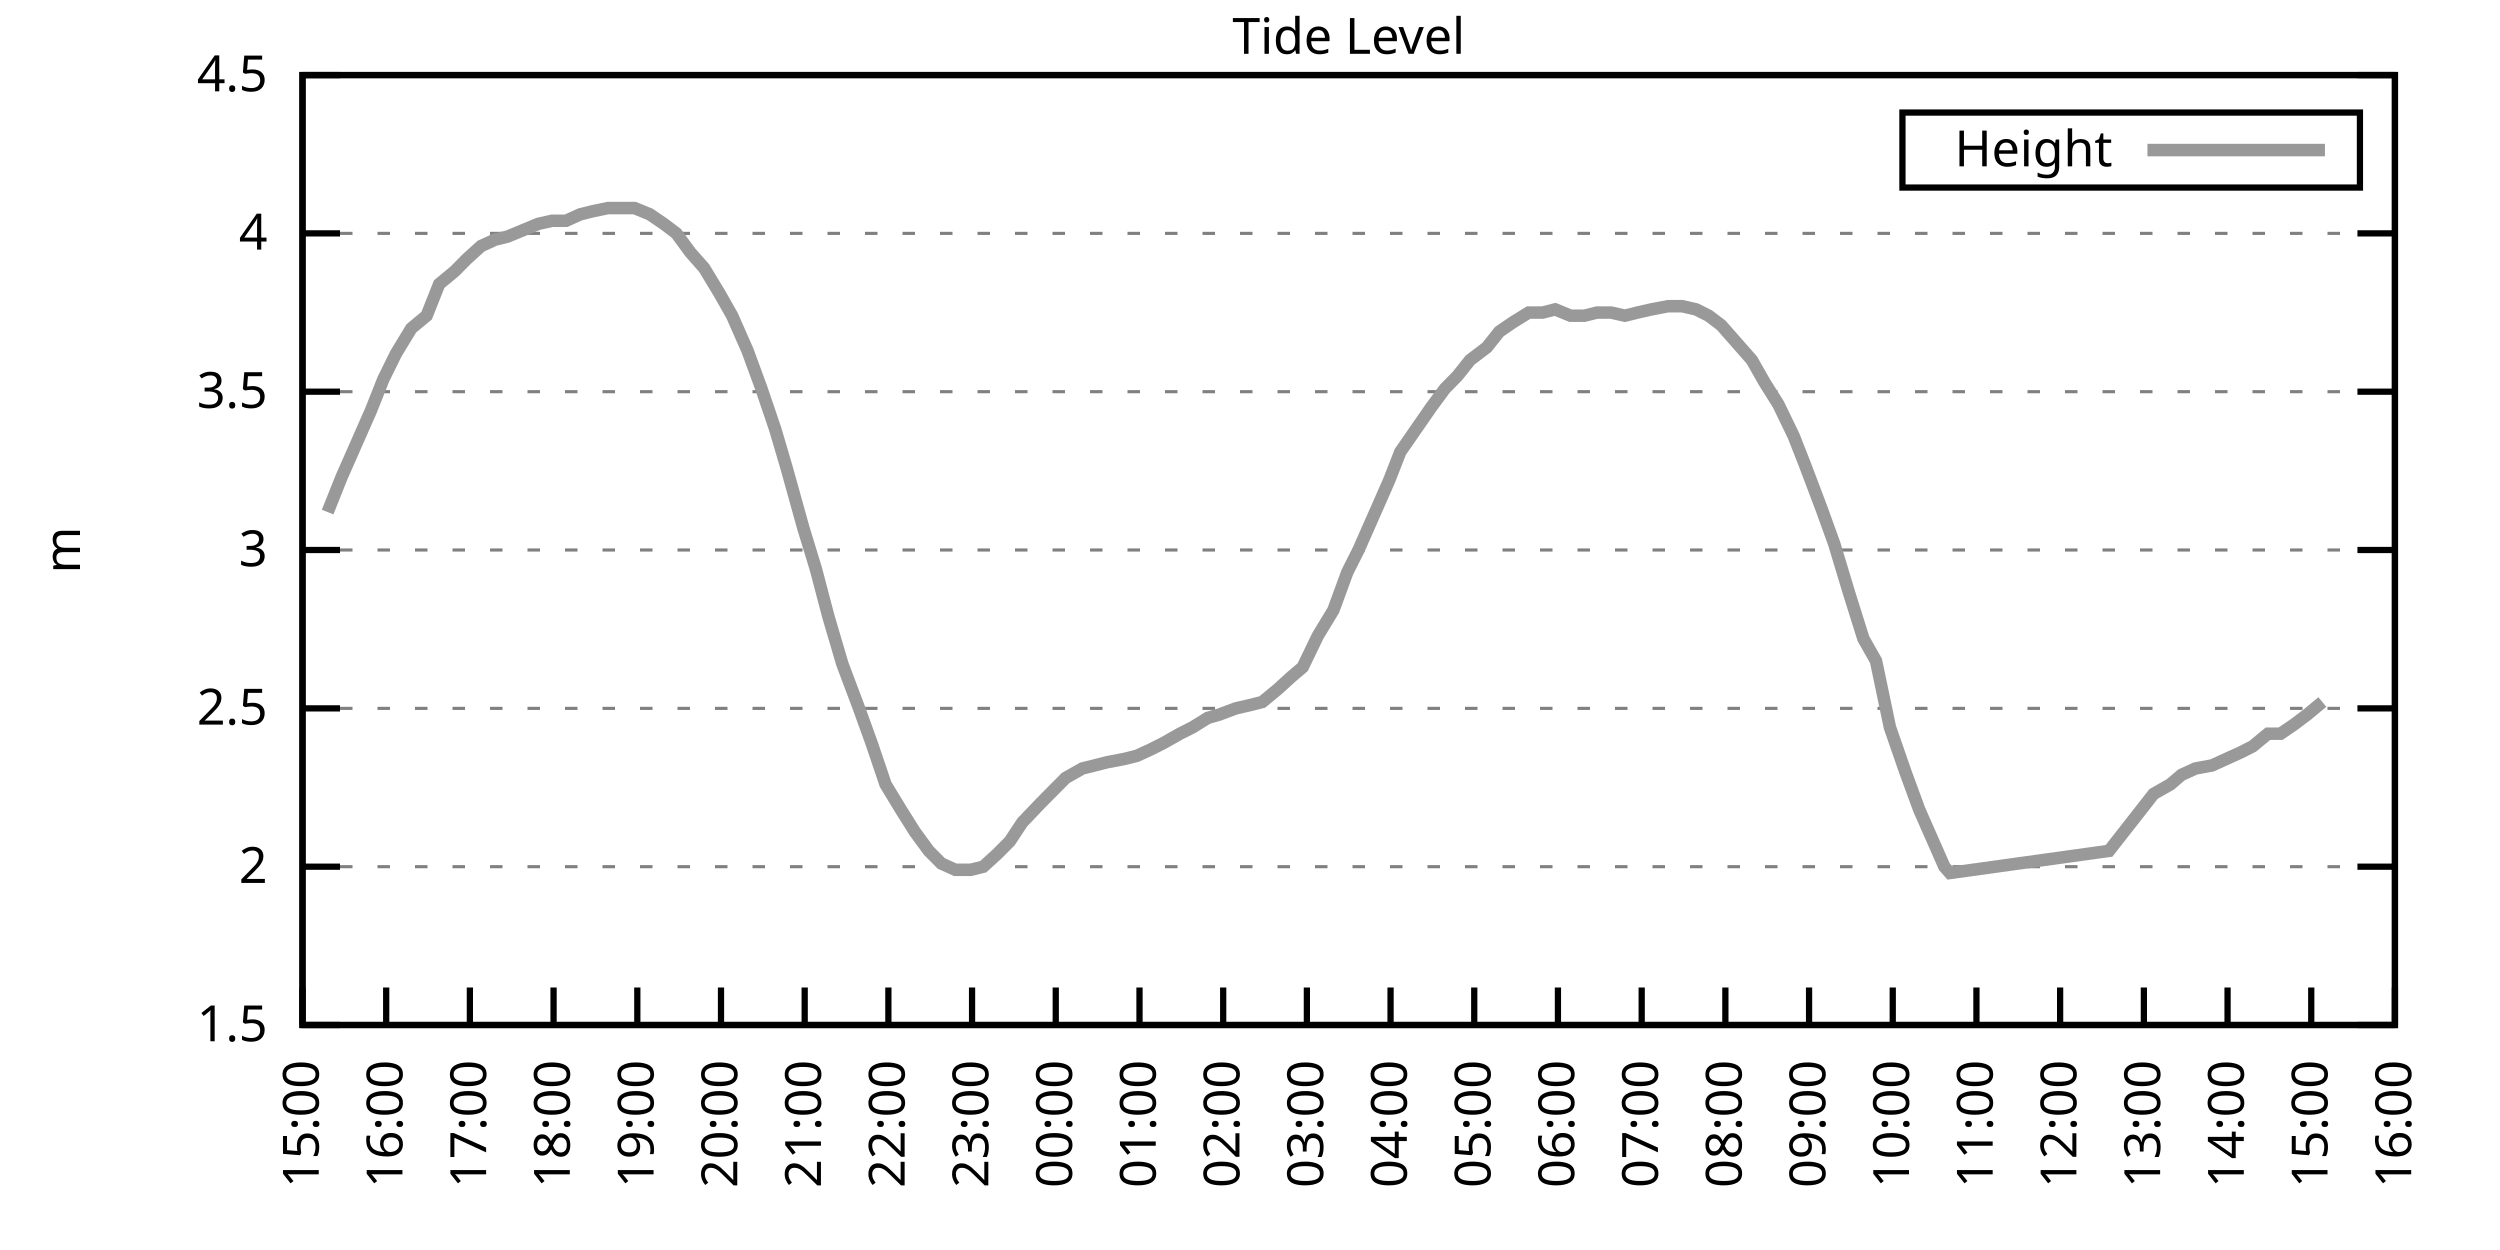
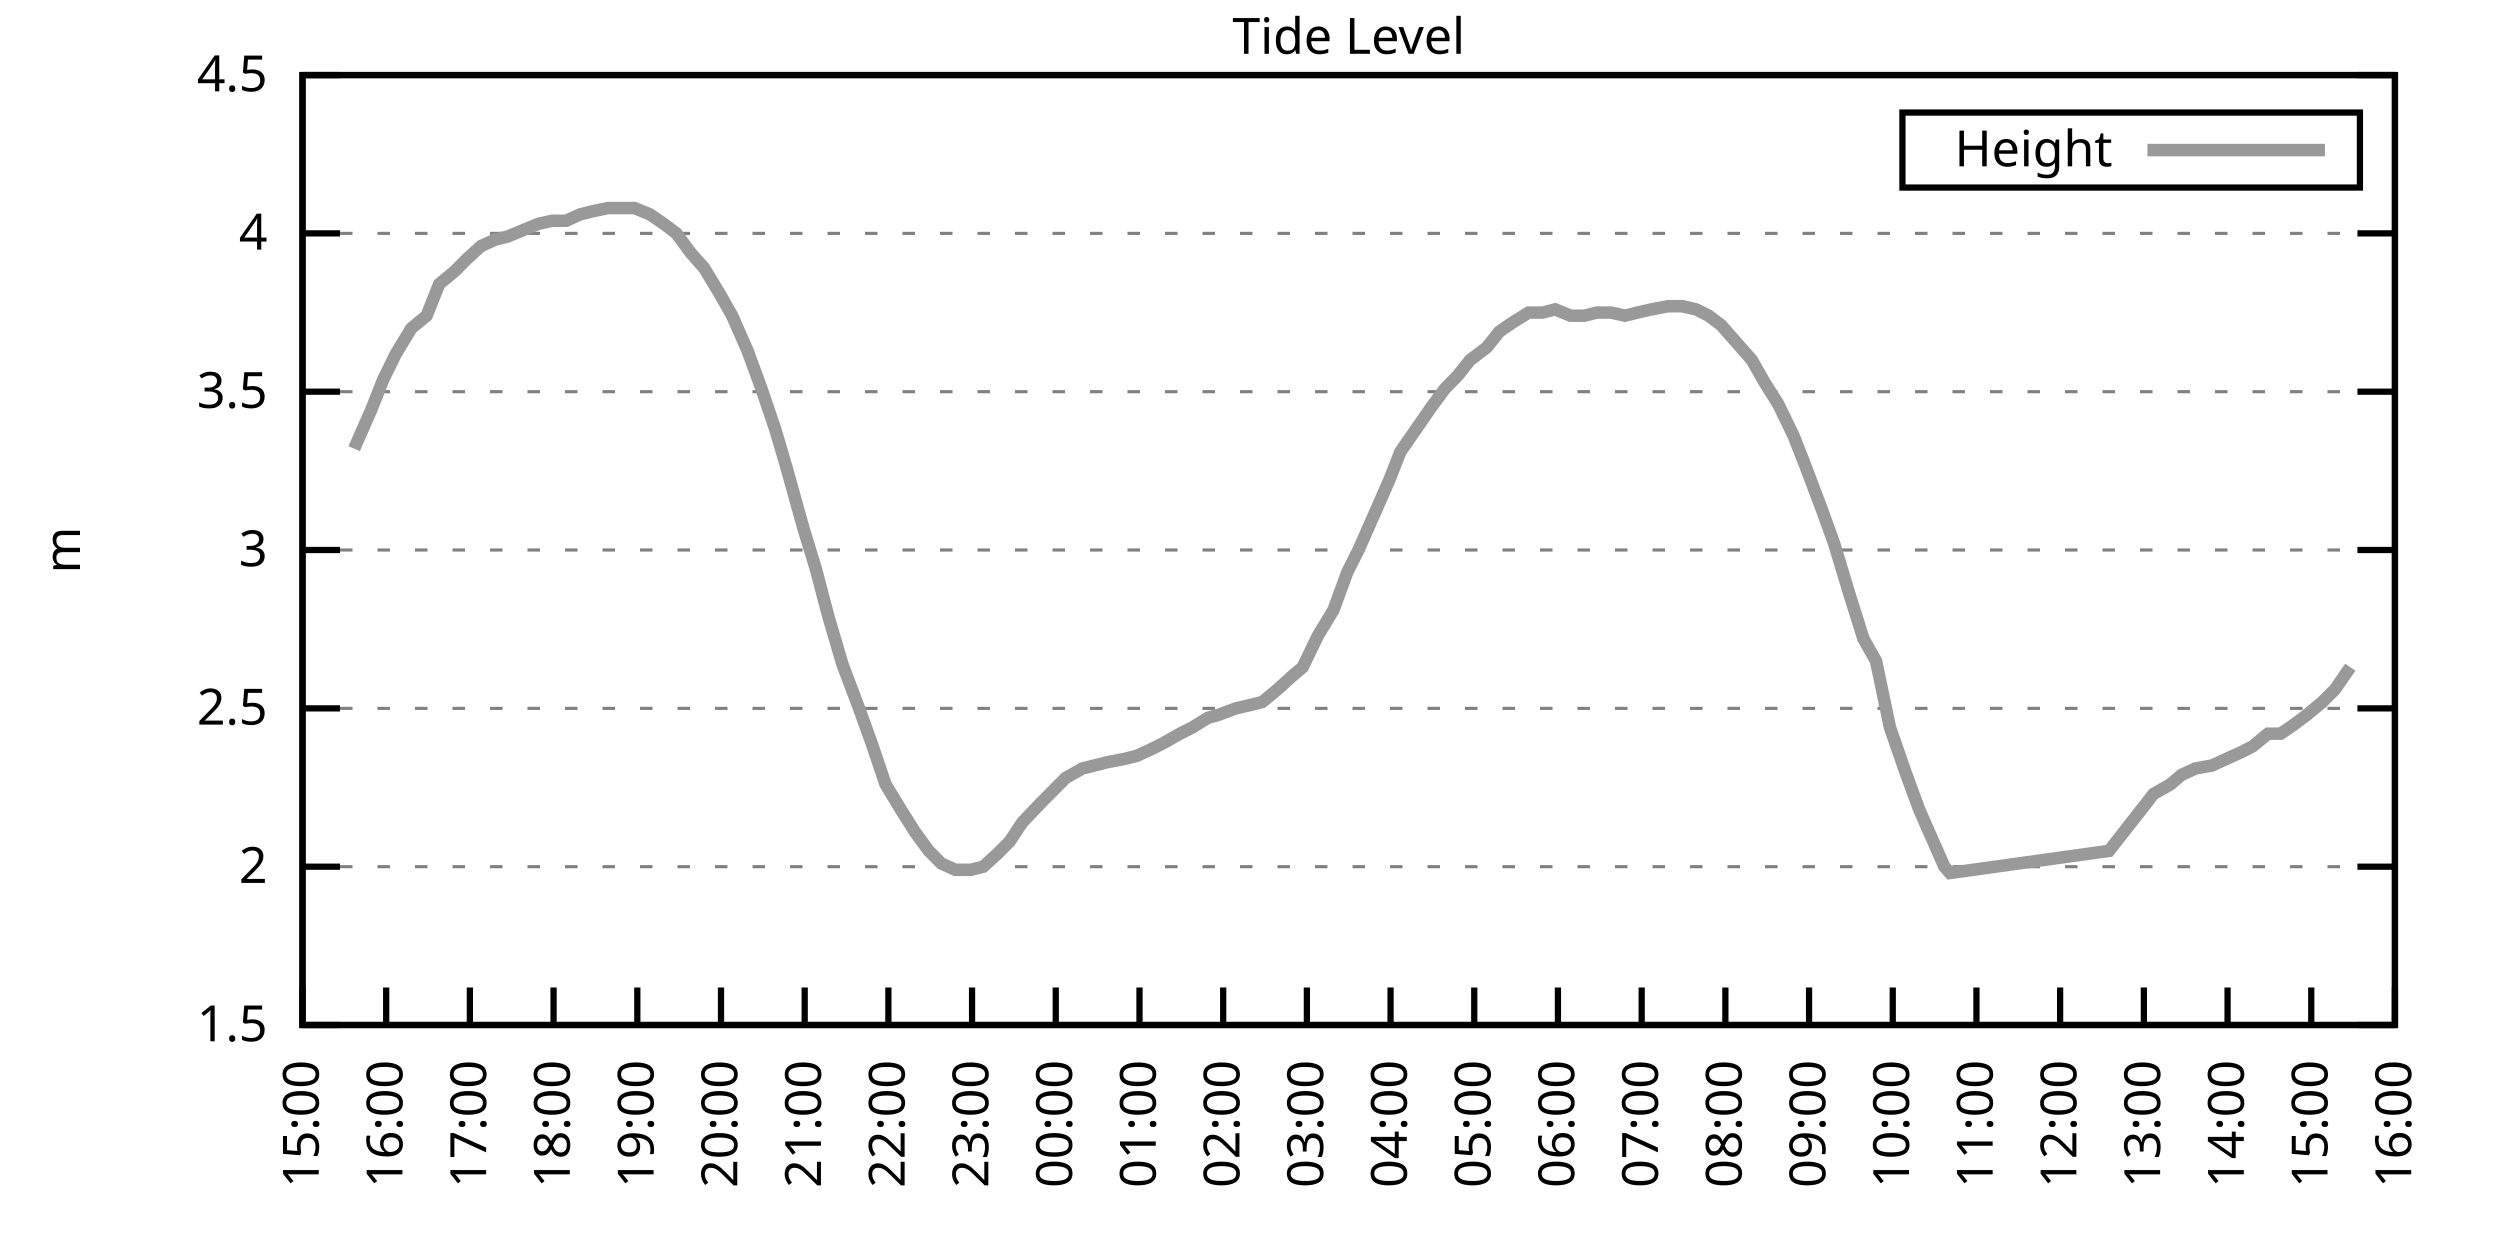
<svg xmlns="http://www.w3.org/2000/svg" xmlns:xlink="http://www.w3.org/1999/xlink" width="400" height="200" viewBox="0 0 400 200">
  <g id="gnuplot_canvas">
    <rect x="0" y="0" width="400" height="200" fill="none" />
    <defs>
      <circle id="gpDot" r="0.5" stroke-width="0.5" stroke="currentColor" />
      <path id="gpPt0" stroke-width="0.333" stroke="currentColor" d="M-1,0 h2 M0,-1 v2" />
      <path id="gpPt1" stroke-width="0.333" stroke="currentColor" d="M-1,-1 L1,1 M1,-1 L-1,1" />
      <path id="gpPt2" stroke-width="0.333" stroke="currentColor" d="M-1,0 L1,0 M0,-1 L0,1 M-1,-1 L1,1 M-1,1 L1,-1" />
      <rect id="gpPt3" stroke-width="0.333" stroke="currentColor" x="-1" y="-1" width="2" height="2" />
      <rect id="gpPt4" stroke-width="0.333" stroke="currentColor" fill="currentColor" x="-1" y="-1" width="2" height="2" />
      <circle id="gpPt5" stroke-width="0.333" stroke="currentColor" cx="0" cy="0" r="1" />
      <use xlink:href="#gpPt5" id="gpPt6" fill="currentColor" stroke="none" />
      <path id="gpPt7" stroke-width="0.333" stroke="currentColor" d="M0,-1.33 L-1.33,0.67 L1.33,0.67 z" />
      <use xlink:href="#gpPt7" id="gpPt8" fill="currentColor" stroke="none" />
      <use xlink:href="#gpPt7" id="gpPt9" stroke="currentColor" transform="rotate(180)" />
      <use xlink:href="#gpPt9" id="gpPt10" fill="currentColor" stroke="none" />
      <use xlink:href="#gpPt3" id="gpPt11" stroke="currentColor" transform="rotate(45)" />
      <use xlink:href="#gpPt11" id="gpPt12" fill="currentColor" stroke="none" />
      <path id="gpPt13" stroke-width="0.333" stroke="currentColor" d="M0,1.330 L1.265,0.411 L0.782,-1.067 L-0.782,-1.076 L-1.265,0.411 z" />
      <use xlink:href="#gpPt13" id="gpPt14" fill="currentColor" stroke="none" />
      <filter id="textbox" filterUnits="objectBoundingBox" x="0" y="0" height="1" width="1">
        <feFlood flood-color="white" flood-opacity="1" result="bgnd" />
        <feComposite in="SourceGraphic" in2="bgnd" operator="atop" />
      </filter>
      <filter id="greybox" filterUnits="objectBoundingBox" x="0" y="0" height="1" width="1">
        <feFlood flood-color="lightgrey" flood-opacity="1" result="grey" />
        <feComposite in="SourceGraphic" in2="grey" operator="atop" />
      </filter>
    </defs>
    <g fill="none" color="white" stroke="currentColor" stroke-width="1.00" stroke-linecap="butt" stroke-linejoin="miter">
</g>
    <g fill="none" color="black" stroke="currentColor" stroke-width="1.00" stroke-linecap="butt" stroke-linejoin="miter">
      <g stroke="none" shape-rendering="crispEdges">
        <polygon fill="rgb(255, 255, 255)" points="48.40,164.00 383.18,164.00 383.18,12.02 48.40,12.02 " />
      </g>
    </g>
    <g fill="none" color="black" stroke="currentColor" stroke-width="1.00" stroke-linecap="butt" stroke-linejoin="miter">
</g>
    <g fill="none" color="black" stroke="black" stroke-width="0.50" stroke-linecap="butt" stroke-linejoin="miter">
</g>
    <g fill="none" color="gray" stroke="currentColor" stroke-width="0.50" stroke-linecap="butt" stroke-linejoin="miter">
      <path stroke="gray" stroke-dasharray="2,4" class="gridline" d="M48.40,164.00 L383.19,164.00  " />
    </g>
    <g fill="none" color="gray" stroke="gray" stroke-width="1.00" stroke-linecap="butt" stroke-linejoin="miter">
</g>
    <g fill="none" color="black" stroke="currentColor" stroke-width="1.00" stroke-linecap="butt" stroke-linejoin="miter">
      <path stroke="black" d="M48.40,164.00 L54.40,164.00 M383.19,164.00 L377.19,164.00  " />
      <g transform="translate(42.80,166.60)" stroke="none" fill="black" font-family="Sans" font-size="8.00" text-anchor="end">
        <text>
          <tspan font-family="Sans"> 1.5</tspan>
        </text>
      </g>
    </g>
    <g fill="none" color="black" stroke="currentColor" stroke-width="1.00" stroke-linecap="butt" stroke-linejoin="miter">
</g>
    <g fill="none" color="black" stroke="black" stroke-width="0.50" stroke-linecap="butt" stroke-linejoin="miter">
</g>
    <g fill="none" color="gray" stroke="currentColor" stroke-width="0.50" stroke-linecap="butt" stroke-linejoin="miter">
      <path stroke="gray" stroke-dasharray="2,4" class="gridline" d="M48.40,138.67 L383.19,138.67  " />
    </g>
    <g fill="none" color="gray" stroke="gray" stroke-width="1.00" stroke-linecap="butt" stroke-linejoin="miter">
</g>
    <g fill="none" color="black" stroke="currentColor" stroke-width="1.00" stroke-linecap="butt" stroke-linejoin="miter">
      <path stroke="black" d="M48.40,138.67 L54.40,138.67 M383.19,138.67 L377.19,138.67  " />
      <g transform="translate(42.80,141.27)" stroke="none" fill="black" font-family="Sans" font-size="8.00" text-anchor="end">
        <text>
          <tspan font-family="Sans"> 2</tspan>
        </text>
      </g>
    </g>
    <g fill="none" color="black" stroke="currentColor" stroke-width="1.00" stroke-linecap="butt" stroke-linejoin="miter">
</g>
    <g fill="none" color="black" stroke="black" stroke-width="0.50" stroke-linecap="butt" stroke-linejoin="miter">
</g>
    <g fill="none" color="gray" stroke="currentColor" stroke-width="0.50" stroke-linecap="butt" stroke-linejoin="miter">
      <path stroke="gray" stroke-dasharray="2,4" class="gridline" d="M48.40,113.34 L383.19,113.34  " />
    </g>
    <g fill="none" color="gray" stroke="gray" stroke-width="1.00" stroke-linecap="butt" stroke-linejoin="miter">
</g>
    <g fill="none" color="black" stroke="currentColor" stroke-width="1.00" stroke-linecap="butt" stroke-linejoin="miter">
      <path stroke="black" d="M48.40,113.34 L54.40,113.34 M383.19,113.34 L377.19,113.34  " />
      <g transform="translate(42.80,115.94)" stroke="none" fill="black" font-family="Sans" font-size="8.00" text-anchor="end">
        <text>
          <tspan font-family="Sans"> 2.5</tspan>
        </text>
      </g>
    </g>
    <g fill="none" color="black" stroke="currentColor" stroke-width="1.00" stroke-linecap="butt" stroke-linejoin="miter">
</g>
    <g fill="none" color="black" stroke="black" stroke-width="0.50" stroke-linecap="butt" stroke-linejoin="miter">
</g>
    <g fill="none" color="gray" stroke="currentColor" stroke-width="0.50" stroke-linecap="butt" stroke-linejoin="miter">
      <path stroke="gray" stroke-dasharray="2,4" class="gridline" d="M48.40,88.00 L383.19,88.00  " />
    </g>
    <g fill="none" color="gray" stroke="gray" stroke-width="1.00" stroke-linecap="butt" stroke-linejoin="miter">
</g>
    <g fill="none" color="black" stroke="currentColor" stroke-width="1.00" stroke-linecap="butt" stroke-linejoin="miter">
      <path stroke="black" d="M48.40,88.00 L54.40,88.00 M383.19,88.00 L377.19,88.00  " />
      <g transform="translate(42.80,90.60)" stroke="none" fill="black" font-family="Sans" font-size="8.00" text-anchor="end">
        <text>
          <tspan font-family="Sans"> 3</tspan>
        </text>
      </g>
    </g>
    <g fill="none" color="black" stroke="currentColor" stroke-width="1.00" stroke-linecap="butt" stroke-linejoin="miter">
</g>
    <g fill="none" color="black" stroke="black" stroke-width="0.50" stroke-linecap="butt" stroke-linejoin="miter">
</g>
    <g fill="none" color="gray" stroke="currentColor" stroke-width="0.50" stroke-linecap="butt" stroke-linejoin="miter">
      <path stroke="gray" stroke-dasharray="2,4" class="gridline" d="M48.40,62.67 L383.19,62.67  " />
    </g>
    <g fill="none" color="gray" stroke="gray" stroke-width="1.00" stroke-linecap="butt" stroke-linejoin="miter">
</g>
    <g fill="none" color="black" stroke="currentColor" stroke-width="1.00" stroke-linecap="butt" stroke-linejoin="miter">
      <path stroke="black" d="M48.40,62.67 L54.40,62.67 M383.19,62.67 L377.19,62.67  " />
      <g transform="translate(42.80,65.27)" stroke="none" fill="black" font-family="Sans" font-size="8.00" text-anchor="end">
        <text>
          <tspan font-family="Sans"> 3.5</tspan>
        </text>
      </g>
    </g>
    <g fill="none" color="black" stroke="currentColor" stroke-width="1.00" stroke-linecap="butt" stroke-linejoin="miter">
</g>
    <g fill="none" color="black" stroke="black" stroke-width="0.50" stroke-linecap="butt" stroke-linejoin="miter">
</g>
    <g fill="none" color="gray" stroke="currentColor" stroke-width="0.50" stroke-linecap="butt" stroke-linejoin="miter">
      <path stroke="gray" stroke-dasharray="2,4" class="gridline" d="M48.40,37.34 L383.19,37.34  " />
    </g>
    <g fill="none" color="gray" stroke="gray" stroke-width="1.00" stroke-linecap="butt" stroke-linejoin="miter">
</g>
    <g fill="none" color="black" stroke="currentColor" stroke-width="1.00" stroke-linecap="butt" stroke-linejoin="miter">
      <path stroke="black" d="M48.40,37.34 L54.40,37.34 M383.19,37.34 L377.19,37.34  " />
      <g transform="translate(42.80,39.94)" stroke="none" fill="black" font-family="Sans" font-size="8.00" text-anchor="end">
        <text>
          <tspan font-family="Sans"> 4</tspan>
        </text>
      </g>
    </g>
    <g fill="none" color="black" stroke="currentColor" stroke-width="1.00" stroke-linecap="butt" stroke-linejoin="miter">
</g>
    <g fill="none" color="black" stroke="black" stroke-width="0.50" stroke-linecap="butt" stroke-linejoin="miter">
</g>
    <g fill="none" color="gray" stroke="currentColor" stroke-width="0.50" stroke-linecap="butt" stroke-linejoin="miter">
      <path stroke="gray" stroke-dasharray="2,4" class="gridline" d="M48.40,12.01 L383.19,12.01  " />
    </g>
    <g fill="none" color="gray" stroke="gray" stroke-width="1.00" stroke-linecap="butt" stroke-linejoin="miter">
</g>
    <g fill="none" color="black" stroke="currentColor" stroke-width="1.00" stroke-linecap="butt" stroke-linejoin="miter">
      <path stroke="black" d="M48.40,12.01 L54.40,12.01 M383.19,12.01 L377.19,12.01  " />
      <g transform="translate(42.80,14.61)" stroke="none" fill="black" font-family="Sans" font-size="8.00" text-anchor="end">
        <text>
          <tspan font-family="Sans"> 4.5</tspan>
        </text>
      </g>
    </g>
    <g fill="none" color="black" stroke="currentColor" stroke-width="1.00" stroke-linecap="butt" stroke-linejoin="miter">
      <path stroke="black" d="M48.40,164.00 L48.40,158.00  " />
      <g transform="translate(51.00,169.60) rotate(270.00)" stroke="none" fill="black" font-family="Sans" font-size="8.00" text-anchor="end">
        <text>
          <tspan font-family="Sans">15:00</tspan>
        </text>
      </g>
    </g>
    <g fill="none" color="black" stroke="currentColor" stroke-width="1.00" stroke-linecap="butt" stroke-linejoin="miter">
      <path stroke="black" d="M61.79,164.00 L61.79,158.00  " />
      <g transform="translate(64.39,169.60) rotate(270.00)" stroke="none" fill="black" font-family="Sans" font-size="8.00" text-anchor="end">
        <text>
          <tspan font-family="Sans">16:00</tspan>
        </text>
      </g>
    </g>
    <g fill="none" color="black" stroke="currentColor" stroke-width="1.00" stroke-linecap="butt" stroke-linejoin="miter">
      <path stroke="black" d="M75.18,164.00 L75.18,158.00  " />
      <g transform="translate(77.78,169.60) rotate(270.00)" stroke="none" fill="black" font-family="Sans" font-size="8.00" text-anchor="end">
        <text>
          <tspan font-family="Sans">17:00</tspan>
        </text>
      </g>
    </g>
    <g fill="none" color="black" stroke="currentColor" stroke-width="1.00" stroke-linecap="butt" stroke-linejoin="miter">
      <path stroke="black" d="M88.57,164.00 L88.57,158.00  " />
      <g transform="translate(91.17,169.60) rotate(270.00)" stroke="none" fill="black" font-family="Sans" font-size="8.00" text-anchor="end">
        <text>
          <tspan font-family="Sans">18:00</tspan>
        </text>
      </g>
    </g>
    <g fill="none" color="black" stroke="currentColor" stroke-width="1.00" stroke-linecap="butt" stroke-linejoin="miter">
      <path stroke="black" d="M101.97,164.00 L101.97,158.00  " />
      <g transform="translate(104.57,169.60) rotate(270.00)" stroke="none" fill="black" font-family="Sans" font-size="8.00" text-anchor="end">
        <text>
          <tspan font-family="Sans">19:00</tspan>
        </text>
      </g>
    </g>
    <g fill="none" color="black" stroke="currentColor" stroke-width="1.00" stroke-linecap="butt" stroke-linejoin="miter">
      <path stroke="black" d="M115.36,164.00 L115.36,158.00  " />
      <g transform="translate(117.96,169.60) rotate(270.00)" stroke="none" fill="black" font-family="Sans" font-size="8.00" text-anchor="end">
        <text>
          <tspan font-family="Sans">20:00</tspan>
        </text>
      </g>
    </g>
    <g fill="none" color="black" stroke="currentColor" stroke-width="1.00" stroke-linecap="butt" stroke-linejoin="miter">
      <path stroke="black" d="M128.75,164.00 L128.75,158.00  " />
      <g transform="translate(131.35,169.60) rotate(270.00)" stroke="none" fill="black" font-family="Sans" font-size="8.00" text-anchor="end">
        <text>
          <tspan font-family="Sans">21:00</tspan>
        </text>
      </g>
    </g>
    <g fill="none" color="black" stroke="currentColor" stroke-width="1.00" stroke-linecap="butt" stroke-linejoin="miter">
      <path stroke="black" d="M142.14,164.00 L142.14,158.00  " />
      <g transform="translate(144.74,169.60) rotate(270.00)" stroke="none" fill="black" font-family="Sans" font-size="8.00" text-anchor="end">
        <text>
          <tspan font-family="Sans">22:00</tspan>
        </text>
      </g>
    </g>
    <g fill="none" color="black" stroke="currentColor" stroke-width="1.00" stroke-linecap="butt" stroke-linejoin="miter">
      <path stroke="black" d="M155.53,164.00 L155.53,158.00  " />
      <g transform="translate(158.13,169.60) rotate(270.00)" stroke="none" fill="black" font-family="Sans" font-size="8.00" text-anchor="end">
        <text>
          <tspan font-family="Sans">23:00</tspan>
        </text>
      </g>
    </g>
    <g fill="none" color="black" stroke="currentColor" stroke-width="1.00" stroke-linecap="butt" stroke-linejoin="miter">
      <path stroke="black" d="M168.92,164.00 L168.92,158.00  " />
      <g transform="translate(171.52,169.60) rotate(270.00)" stroke="none" fill="black" font-family="Sans" font-size="8.00" text-anchor="end">
        <text>
          <tspan font-family="Sans">00:00</tspan>
        </text>
      </g>
    </g>
    <g fill="none" color="black" stroke="currentColor" stroke-width="1.00" stroke-linecap="butt" stroke-linejoin="miter">
      <path stroke="black" d="M182.32,164.00 L182.32,158.00  " />
      <g transform="translate(184.92,169.60) rotate(270.00)" stroke="none" fill="black" font-family="Sans" font-size="8.00" text-anchor="end">
        <text>
          <tspan font-family="Sans">01:00</tspan>
        </text>
      </g>
    </g>
    <g fill="none" color="black" stroke="currentColor" stroke-width="1.00" stroke-linecap="butt" stroke-linejoin="miter">
      <path stroke="black" d="M195.71,164.00 L195.71,158.00  " />
      <g transform="translate(198.31,169.60) rotate(270.00)" stroke="none" fill="black" font-family="Sans" font-size="8.00" text-anchor="end">
        <text>
          <tspan font-family="Sans">02:00</tspan>
        </text>
      </g>
    </g>
    <g fill="none" color="black" stroke="currentColor" stroke-width="1.00" stroke-linecap="butt" stroke-linejoin="miter">
      <path stroke="black" d="M209.10,164.00 L209.10,158.00  " />
      <g transform="translate(211.70,169.60) rotate(270.00)" stroke="none" fill="black" font-family="Sans" font-size="8.00" text-anchor="end">
        <text>
          <tspan font-family="Sans">03:00</tspan>
        </text>
      </g>
    </g>
    <g fill="none" color="black" stroke="currentColor" stroke-width="1.00" stroke-linecap="butt" stroke-linejoin="miter">
      <path stroke="black" d="M222.49,164.00 L222.49,158.00  " />
      <g transform="translate(225.09,169.60) rotate(270.00)" stroke="none" fill="black" font-family="Sans" font-size="8.00" text-anchor="end">
        <text>
          <tspan font-family="Sans">04:00</tspan>
        </text>
      </g>
    </g>
    <g fill="none" color="black" stroke="currentColor" stroke-width="1.00" stroke-linecap="butt" stroke-linejoin="miter">
      <path stroke="black" d="M235.88,164.00 L235.88,158.00  " />
      <g transform="translate(238.48,169.60) rotate(270.00)" stroke="none" fill="black" font-family="Sans" font-size="8.00" text-anchor="end">
        <text>
          <tspan font-family="Sans">05:00</tspan>
        </text>
      </g>
    </g>
    <g fill="none" color="black" stroke="currentColor" stroke-width="1.00" stroke-linecap="butt" stroke-linejoin="miter">
      <path stroke="black" d="M249.27,164.00 L249.27,158.00  " />
      <g transform="translate(251.87,169.60) rotate(270.00)" stroke="none" fill="black" font-family="Sans" font-size="8.00" text-anchor="end">
        <text>
          <tspan font-family="Sans">06:00</tspan>
        </text>
      </g>
    </g>
    <g fill="none" color="black" stroke="currentColor" stroke-width="1.00" stroke-linecap="butt" stroke-linejoin="miter">
      <path stroke="black" d="M262.67,164.00 L262.67,158.00  " />
      <g transform="translate(265.27,169.60) rotate(270.00)" stroke="none" fill="black" font-family="Sans" font-size="8.00" text-anchor="end">
        <text>
          <tspan font-family="Sans">07:00</tspan>
        </text>
      </g>
    </g>
    <g fill="none" color="black" stroke="currentColor" stroke-width="1.00" stroke-linecap="butt" stroke-linejoin="miter">
      <path stroke="black" d="M276.06,164.00 L276.06,158.00  " />
      <g transform="translate(278.66,169.60) rotate(270.00)" stroke="none" fill="black" font-family="Sans" font-size="8.00" text-anchor="end">
        <text>
          <tspan font-family="Sans">08:00</tspan>
        </text>
      </g>
    </g>
    <g fill="none" color="black" stroke="currentColor" stroke-width="1.00" stroke-linecap="butt" stroke-linejoin="miter">
      <path stroke="black" d="M289.45,164.00 L289.45,158.00  " />
      <g transform="translate(292.05,169.60) rotate(270.00)" stroke="none" fill="black" font-family="Sans" font-size="8.00" text-anchor="end">
        <text>
          <tspan font-family="Sans">09:00</tspan>
        </text>
      </g>
    </g>
    <g fill="none" color="black" stroke="currentColor" stroke-width="1.00" stroke-linecap="butt" stroke-linejoin="miter">
      <path stroke="black" d="M302.84,164.00 L302.84,158.00  " />
      <g transform="translate(305.44,169.60) rotate(270.00)" stroke="none" fill="black" font-family="Sans" font-size="8.00" text-anchor="end">
        <text>
          <tspan font-family="Sans">10:00</tspan>
        </text>
      </g>
    </g>
    <g fill="none" color="black" stroke="currentColor" stroke-width="1.00" stroke-linecap="butt" stroke-linejoin="miter">
      <path stroke="black" d="M316.23,164.00 L316.23,158.00  " />
      <g transform="translate(318.83,169.60) rotate(270.00)" stroke="none" fill="black" font-family="Sans" font-size="8.00" text-anchor="end">
        <text>
          <tspan font-family="Sans">11:00</tspan>
        </text>
      </g>
    </g>
    <g fill="none" color="black" stroke="currentColor" stroke-width="1.00" stroke-linecap="butt" stroke-linejoin="miter">
      <path stroke="black" d="M329.62,164.00 L329.62,158.00  " />
      <g transform="translate(332.22,169.60) rotate(270.00)" stroke="none" fill="black" font-family="Sans" font-size="8.00" text-anchor="end">
        <text>
          <tspan font-family="Sans">12:00</tspan>
        </text>
      </g>
    </g>
    <g fill="none" color="black" stroke="currentColor" stroke-width="1.00" stroke-linecap="butt" stroke-linejoin="miter">
      <path stroke="black" d="M343.02,164.00 L343.02,158.00  " />
      <g transform="translate(345.62,169.60) rotate(270.00)" stroke="none" fill="black" font-family="Sans" font-size="8.00" text-anchor="end">
        <text>
          <tspan font-family="Sans">13:00</tspan>
        </text>
      </g>
    </g>
    <g fill="none" color="black" stroke="currentColor" stroke-width="1.00" stroke-linecap="butt" stroke-linejoin="miter">
      <path stroke="black" d="M356.41,164.00 L356.41,158.00  " />
      <g transform="translate(359.01,169.60) rotate(270.00)" stroke="none" fill="black" font-family="Sans" font-size="8.00" text-anchor="end">
        <text>
          <tspan font-family="Sans">14:00</tspan>
        </text>
      </g>
    </g>
    <g fill="none" color="black" stroke="currentColor" stroke-width="1.00" stroke-linecap="butt" stroke-linejoin="miter">
      <path stroke="black" d="M369.80,164.00 L369.80,158.00  " />
      <g transform="translate(372.40,169.60) rotate(270.00)" stroke="none" fill="black" font-family="Sans" font-size="8.00" text-anchor="end">
        <text>
          <tspan font-family="Sans">15:00</tspan>
        </text>
      </g>
    </g>
    <g fill="none" color="black" stroke="currentColor" stroke-width="1.00" stroke-linecap="butt" stroke-linejoin="miter">
      <path stroke="black" d="M383.19,164.00 L383.19,158.00  " />
      <g transform="translate(385.79,169.60) rotate(270.00)" stroke="none" fill="black" font-family="Sans" font-size="8.00" text-anchor="end">
        <text>
          <tspan font-family="Sans">16:00</tspan>
        </text>
      </g>
    </g>
    <g fill="none" color="black" stroke="currentColor" stroke-width="1.00" stroke-linecap="butt" stroke-linejoin="miter">
</g>
    <g fill="none" color="black" stroke="currentColor" stroke-width="1.00" stroke-linecap="butt" stroke-linejoin="miter">
      <path stroke="black" d="M48.40,12.01 L48.40,164.00 L383.19,164.00 L383.19,12.01 L48.40,12.01 Z  " />
    </g>
    <g fill="none" color="black" stroke="currentColor" stroke-width="1.00" stroke-linecap="butt" stroke-linejoin="miter">
</g>
    <g fill="none" color="black" stroke="currentColor" stroke-width="1.00" stroke-linecap="butt" stroke-linejoin="miter">
      <path stroke="black" d="M304.39,30.01 L304.39,18.01 L377.59,18.01 L377.59,30.01 L304.39,30.01 Z  " />
    </g>
    <g id="Tide_level_plot_1">
      <g fill="none" color="white" stroke="black" stroke-width="2.00" stroke-linecap="butt" stroke-linejoin="miter">
</g>
      <g fill="none" color="black" stroke="currentColor" stroke-width="2.00" stroke-linecap="butt" stroke-linejoin="miter">
        <g transform="translate(337.99,26.61)" stroke="none" fill="black" font-family="Sans" font-size="8.00" text-anchor="end">
          <text>
            <tspan font-family="Sans">Height</tspan>
          </text>
        </g>
      </g>
      <g fill="none" color="black" stroke="currentColor" stroke-width="2.00" stroke-linecap="butt" stroke-linejoin="miter">
-         <path stroke="rgb(153, 153, 153)" d="M343.59,24.01 L371.99,24.01 M52.42,81.93 L54.65,76.35 L56.66,71.79 L59.34,65.71 L61.35,60.65 L63.35,56.59   L65.81,52.54 L68.26,50.51 L70.27,45.45 L72.73,43.42 L74.74,41.39 L76.97,39.37 L79.20,38.35 L81.21,37.85   L83.66,36.84 L86.12,35.82 L88.35,35.32 L90.58,35.32 L92.82,34.30 L94.82,33.80 L97.28,33.29 L99.29,33.29   L101.52,33.29 L103.98,34.30 L106.21,35.82 L108.22,37.34 L110.45,40.38 L112.68,42.91 L115.13,46.97 L117.14,50.51   L119.60,56.09 L121.83,62.17 L124.06,68.75 L125.85,74.83 L128.53,84.46 L130.54,91.04 L132.54,98.64 L134.78,106.24   L137.45,113.34 L139.46,118.91 L141.69,125.50 L144.15,129.55 L146.38,133.10 L148.61,136.14 L150.62,138.16 L152.85,139.17   L155.31,139.17 L157.32,138.67 L159.55,136.64 L161.56,134.62 L163.57,131.58 L166.47,128.54 L168.48,126.51 L170.49,124.48   L173.17,122.96 L175.17,122.46 L177.18,121.95 L179.86,121.44 L181.87,120.94 L184.10,119.92 L186.11,118.91 L188.79,117.39   L190.80,116.38 L193.25,114.86 L195.04,114.35 L197.72,113.34 L199.95,112.83 L201.96,112.32 L204.41,110.30 L206.64,108.27   L208.43,106.75 L210.88,101.68 L213.34,97.63 L215.57,91.55 L217.36,88.00 L220.04,81.93 L222.27,76.86 L224.05,72.30   L226.51,68.75 L228.96,65.21 L231.20,62.17 L233.20,60.14 L235.21,57.61 L237.89,55.58 L239.90,53.05 L242.13,51.53   L244.59,50.01 L246.82,50.01 L248.83,49.50 L251.28,50.51 L253.51,50.51 L255.52,50.01 L257.76,50.01 L259.99,50.51   L262.00,50.01 L264.23,49.50 L266.91,48.99 L269.14,48.99 L271.37,49.50 L273.38,50.51 L275.39,52.03 L280.30,57.61   L282.31,61.15 L284.54,64.70 L286.99,69.77 L288.78,74.33 L291.46,81.42 L293.47,86.99 L295.92,95.10 L298.15,102.19   L300.16,105.74 L302.39,116.38 L304.85,123.47 L307.08,129.55 L309.09,134.11 L311.10,138.67 L311.99,139.68 L337.44,136.14   L344.58,127.02 L347.26,125.50 L349.04,123.98 L351.27,122.96 L353.95,122.46 L356.18,121.44 L358.42,120.43 L360.42,119.42   L362.88,117.39 L364.89,117.39 L367.12,115.87 L369.13,114.35 L371.58,112.32  " />
+         <path stroke="rgb(153, 153, 153)" d="M343.59,24.01 L371.99,24.01 M56.66,71.79 L59.34,65.71 L61.35,60.65 L63.35,56.59 L65.81,52.54 L68.26,50.51   L70.27,45.45 L72.73,43.42 L74.74,41.39 L76.97,39.37 L79.20,38.35 L81.21,37.85 L83.66,36.84 L86.12,35.82   L88.35,35.32 L90.58,35.32 L92.82,34.30 L94.82,33.80 L97.28,33.29 L99.29,33.29 L101.52,33.29 L103.98,34.30   L106.21,35.82 L108.22,37.34 L110.45,40.38 L112.68,42.91 L115.13,46.97 L117.14,50.51 L119.60,56.09 L121.83,62.17   L124.06,68.75 L125.85,74.83 L128.53,84.46 L130.54,91.04 L132.54,98.64 L134.78,106.24 L137.45,113.34 L139.46,118.91   L141.69,125.50 L144.15,129.55 L146.38,133.10 L148.61,136.14 L150.62,138.16 L152.85,139.17 L155.31,139.17 L157.32,138.67   L159.55,136.64 L161.56,134.62 L163.57,131.58 L166.47,128.54 L168.48,126.51 L170.49,124.48 L173.17,122.96 L175.17,122.46   L177.18,121.95 L179.86,121.44 L181.87,120.94 L184.10,119.92 L186.11,118.91 L188.79,117.39 L190.80,116.38 L193.25,114.86   L195.04,114.35 L197.72,113.34 L199.95,112.83 L201.96,112.32 L204.41,110.30 L206.64,108.27 L208.43,106.75 L210.88,101.68   L213.34,97.63 L215.57,91.55 L217.36,88.00 L220.04,81.93 L222.27,76.86 L224.05,72.30 L226.51,68.75 L228.96,65.21   L231.20,62.17 L233.20,60.14 L235.21,57.61 L237.89,55.58 L239.90,53.05 L242.13,51.53 L244.59,50.01 L246.82,50.01   L248.83,49.50 L251.28,50.51 L253.51,50.51 L255.52,50.01 L257.76,50.01 L259.99,50.51 L262.00,50.01 L264.23,49.50   L266.91,48.99 L269.14,48.99 L271.37,49.50 L273.38,50.51 L275.39,52.03 L280.30,57.61 L282.31,61.15 L284.54,64.70   L286.99,69.77 L288.78,74.33 L291.46,81.42 L293.47,86.99 L295.92,95.10 L298.15,102.19 L300.16,105.74 L302.39,116.38   L304.85,123.47 L307.08,129.55 L309.09,134.11 L311.10,138.67 L311.99,139.68 L337.44,136.14 L344.58,127.02 L347.26,125.50   L349.04,123.98 L351.27,122.96 L353.95,122.46 L356.18,121.44 L358.42,120.43 L360.42,119.42 L362.88,117.39 L364.89,117.39   L367.12,115.87 L369.13,114.35 L371.58,112.32 L373.59,110.30 L376.05,106.75  " />
      </g>
    </g>
    <g fill="none" color="black" stroke="currentColor" stroke-width="2.00" stroke-linecap="butt" stroke-linejoin="miter">
</g>
    <g fill="none" color="black" stroke="black" stroke-width="1.00" stroke-linecap="butt" stroke-linejoin="miter">
</g>
    <g fill="none" color="black" stroke="currentColor" stroke-width="1.00" stroke-linecap="butt" stroke-linejoin="miter">
      <path stroke="black" d="M48.40,12.01 L48.40,164.00 L383.19,164.00 L383.19,12.01 L48.40,12.01 Z  " />
      <g transform="translate(12.80,88.01) rotate(270.00)" stroke="none" fill="black" font-family="Sans" font-size="8.00" text-anchor="middle">
        <text>
          <tspan font-family="Sans">m</tspan>
        </text>
      </g>
    </g>
    <g fill="none" color="black" stroke="currentColor" stroke-width="1.00" stroke-linecap="butt" stroke-linejoin="miter">
</g>
    <g fill="none" color="black" stroke="currentColor" stroke-width="1.00" stroke-linecap="butt" stroke-linejoin="miter">
      <g transform="translate(215.79,8.61)" stroke="none" fill="black" font-family="Sans" font-size="8.00" text-anchor="middle">
        <text>
          <tspan font-family="Sans">Tide Level</tspan>
        </text>
      </g>
    </g>
    <g fill="none" color="black" stroke="currentColor" stroke-width="1.00" stroke-linecap="butt" stroke-linejoin="miter">
</g>
  </g>
</svg>
